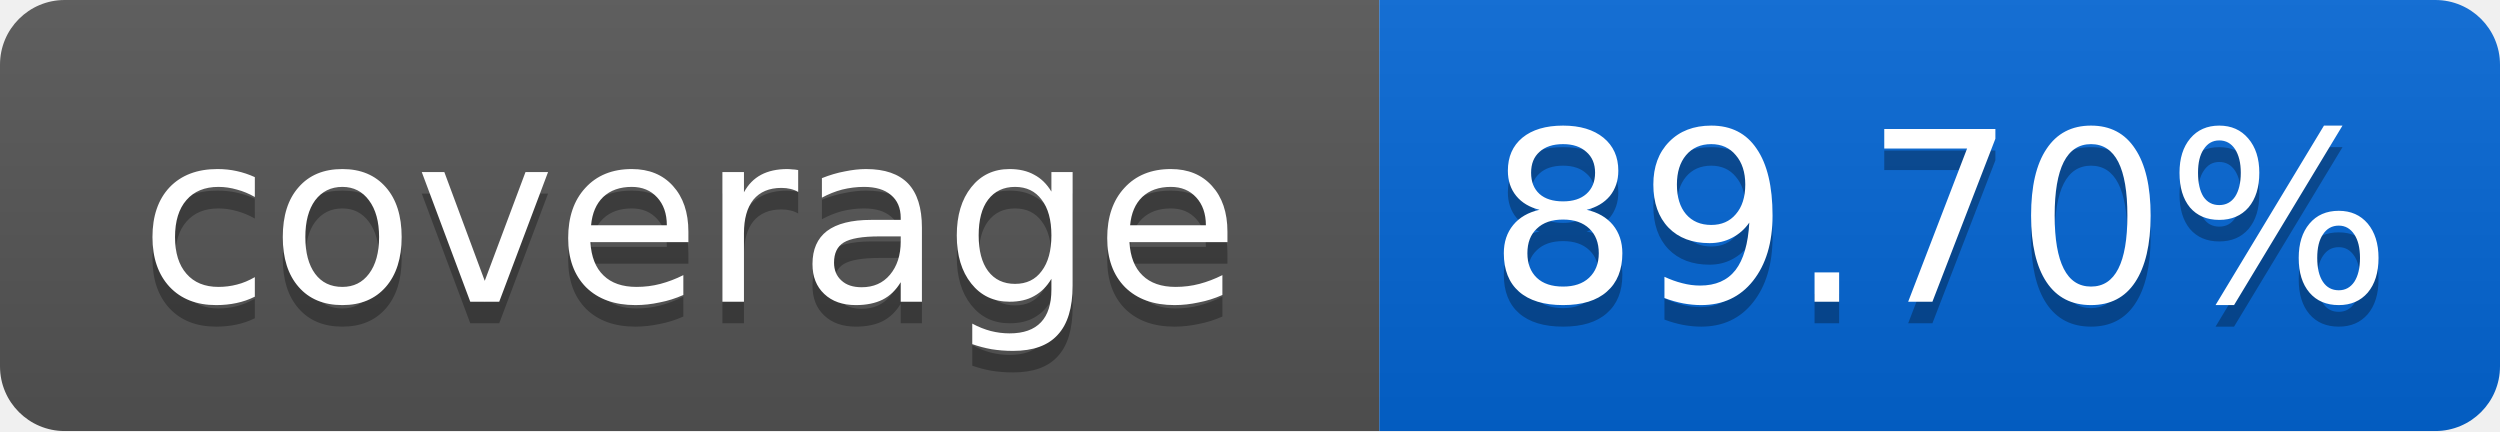
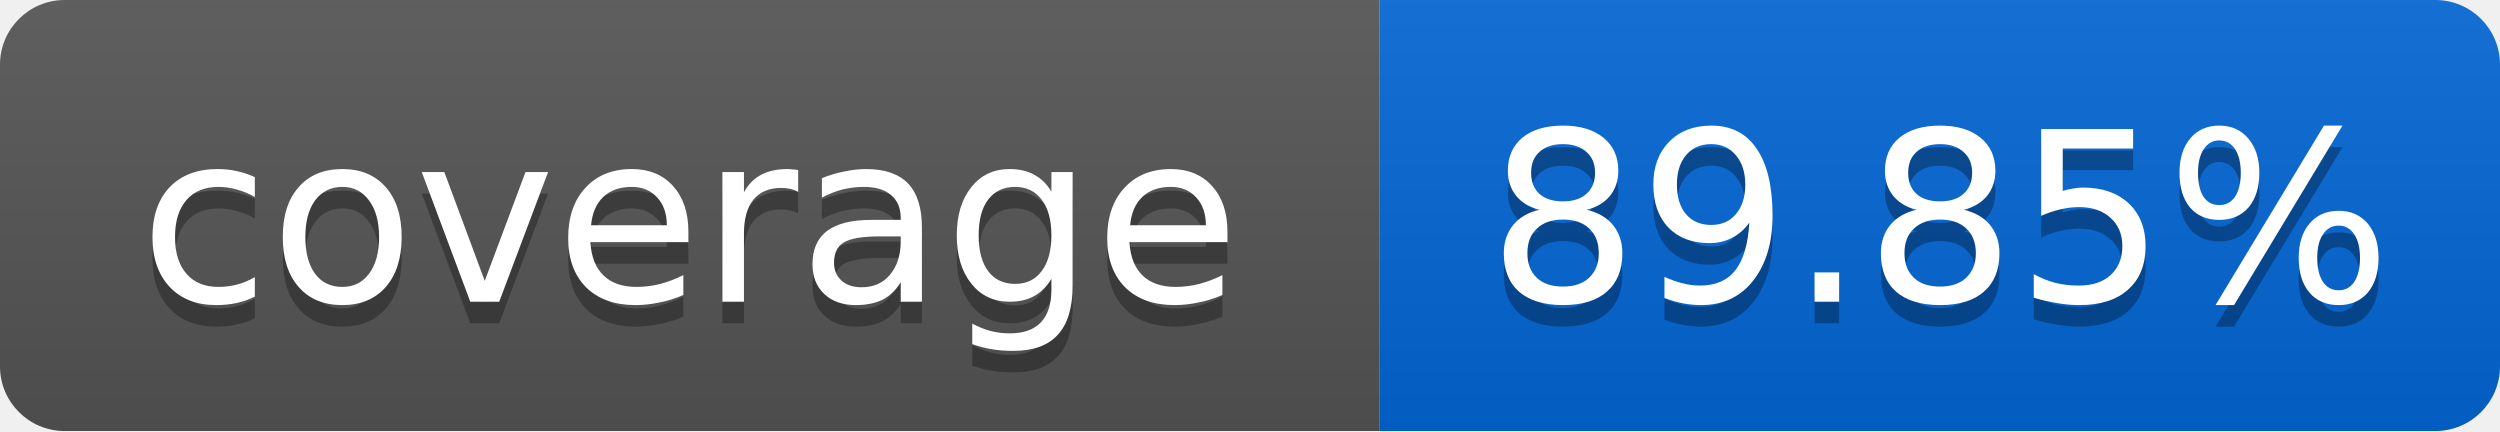
<svg xmlns="http://www.w3.org/2000/svg" width="116" height="20">
  <linearGradient id="smooth" x2="0" y2="100%">
    <stop offset="0" stop-color="#bbb" stop-opacity=".1" />
    <stop offset="1" stop-opacity=".1" />
  </linearGradient>
  <mask id="round">
    <rect width="116" height="20" rx="3" fill="#fff" />
  </mask>
  <g mask="url(#round)">
    <rect width="64" height="20" fill="#555" />
    <rect x="64" width="52" height="20" fill="#0366D6" />
    <rect width="116" height="20" fill="url(#smooth)" />
  </g>
  <g fill="#fff" text-anchor="middle" font-family="DejaVu Sans,Verdana,Geneva,sans-serif" font-size="11">
    <text x="32" y="15" fill="#010101" fill-opacity=".3">coverage</text>
    <text x="32" y="14">coverage</text>
-     <text x="90" y="15" fill="#010101" fill-opacity=".3">89.70%</text>
-     <text x="90" y="14">89.70%</text>
+     <text x="90" y="15" fill="#010101" fill-opacity=".3">89.85%</text>
+     <text x="90" y="14">89.85%</text>
  </g>
</svg>
